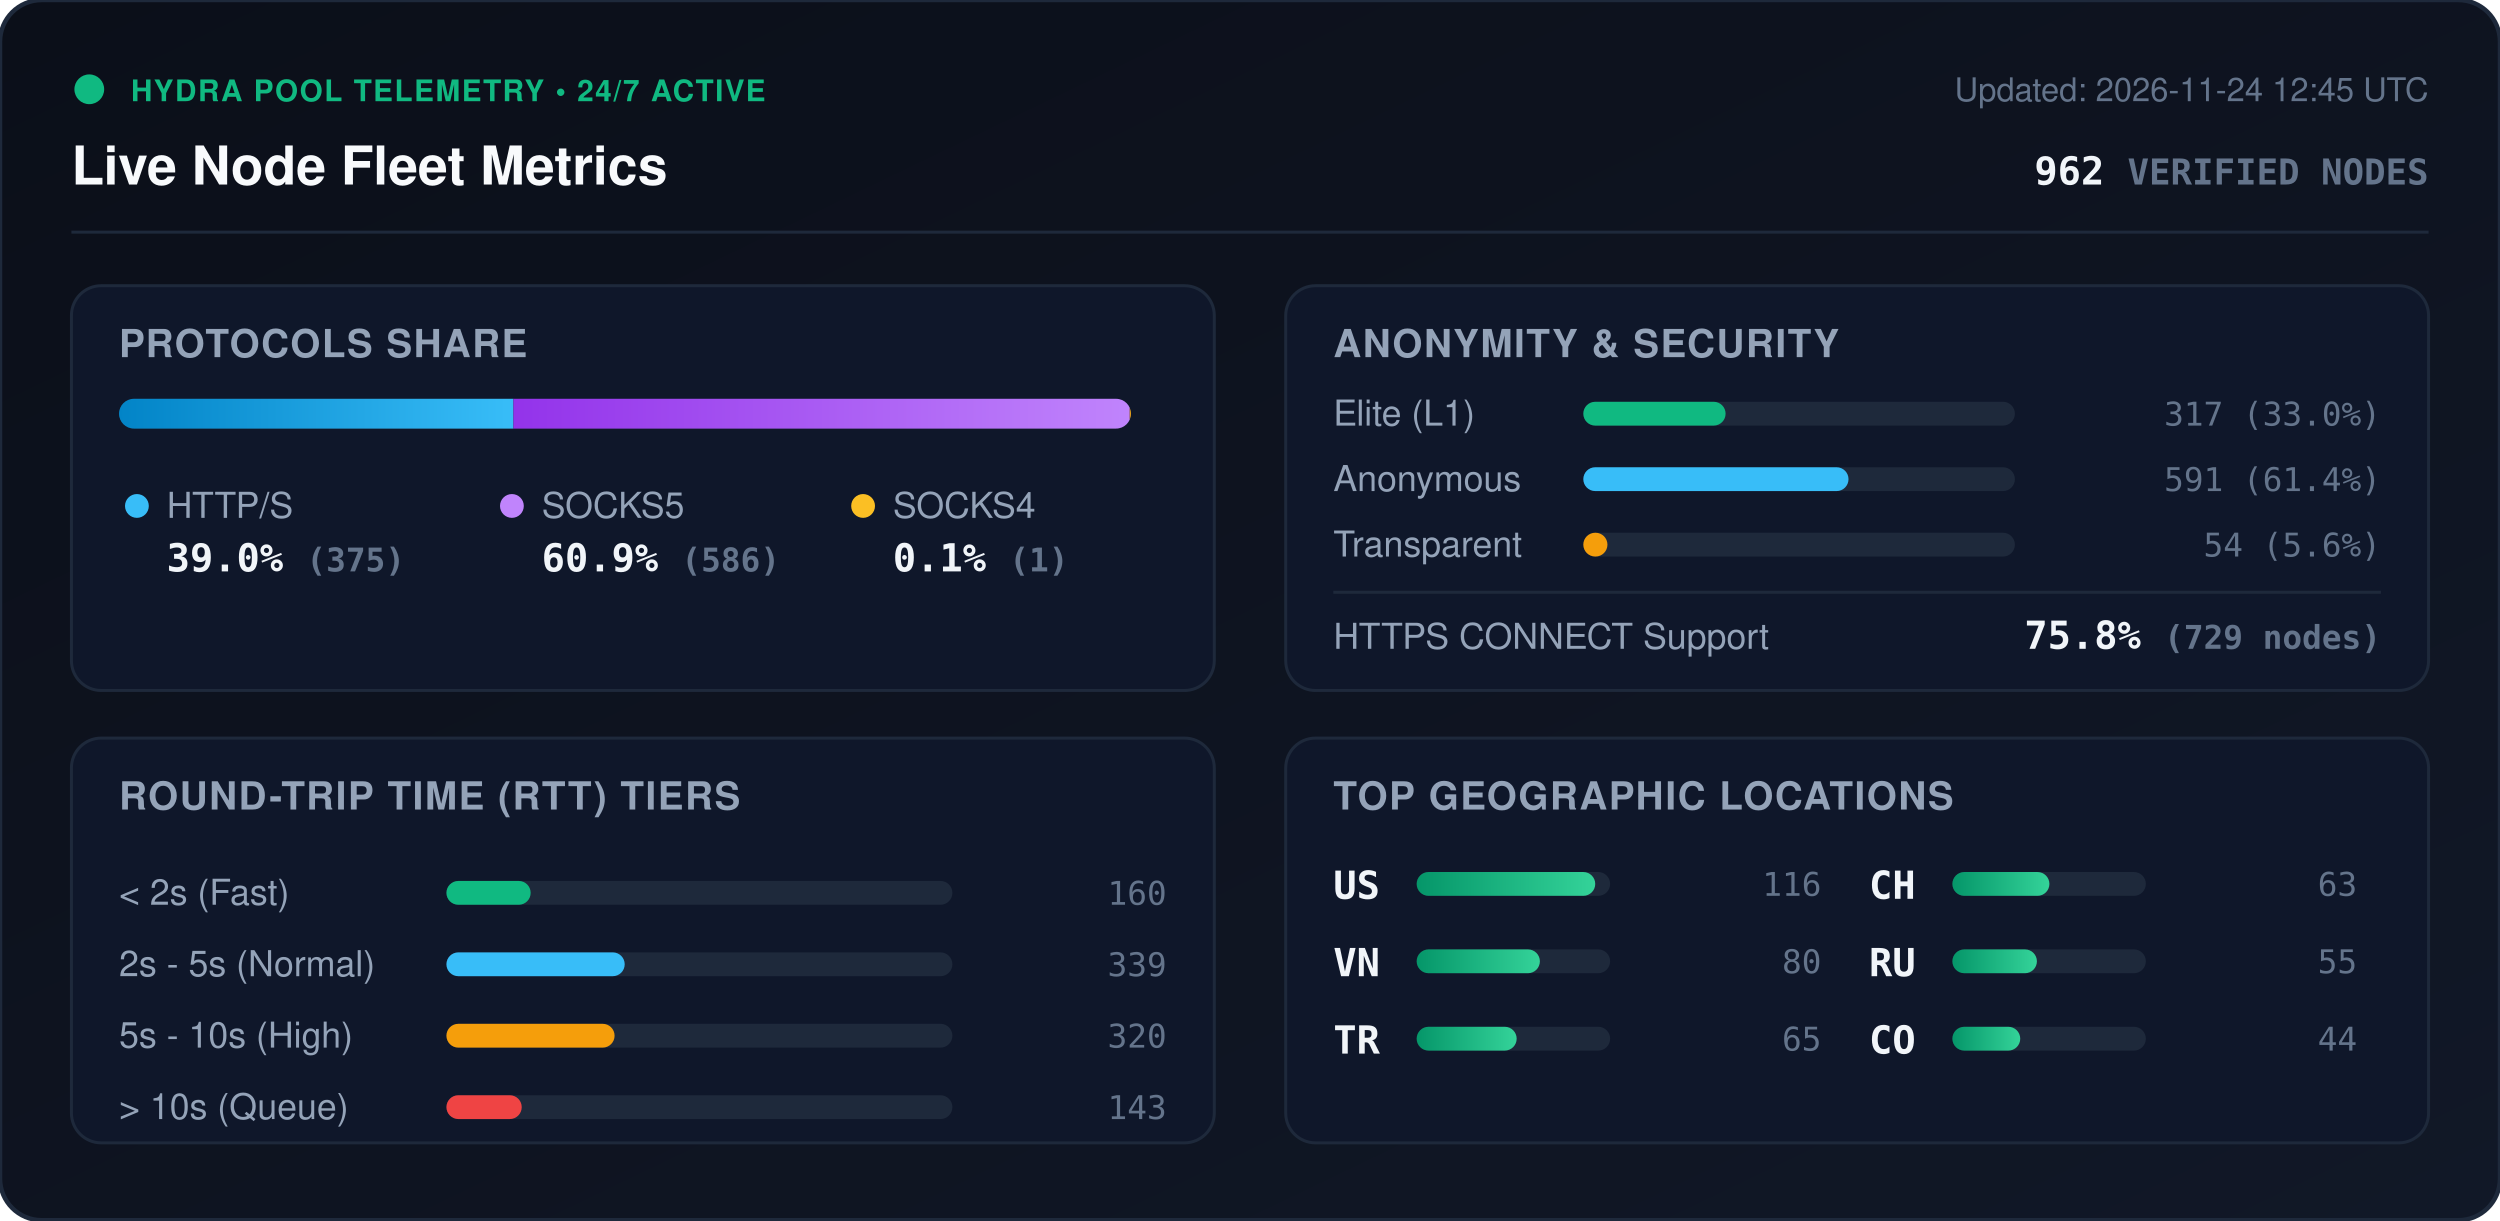
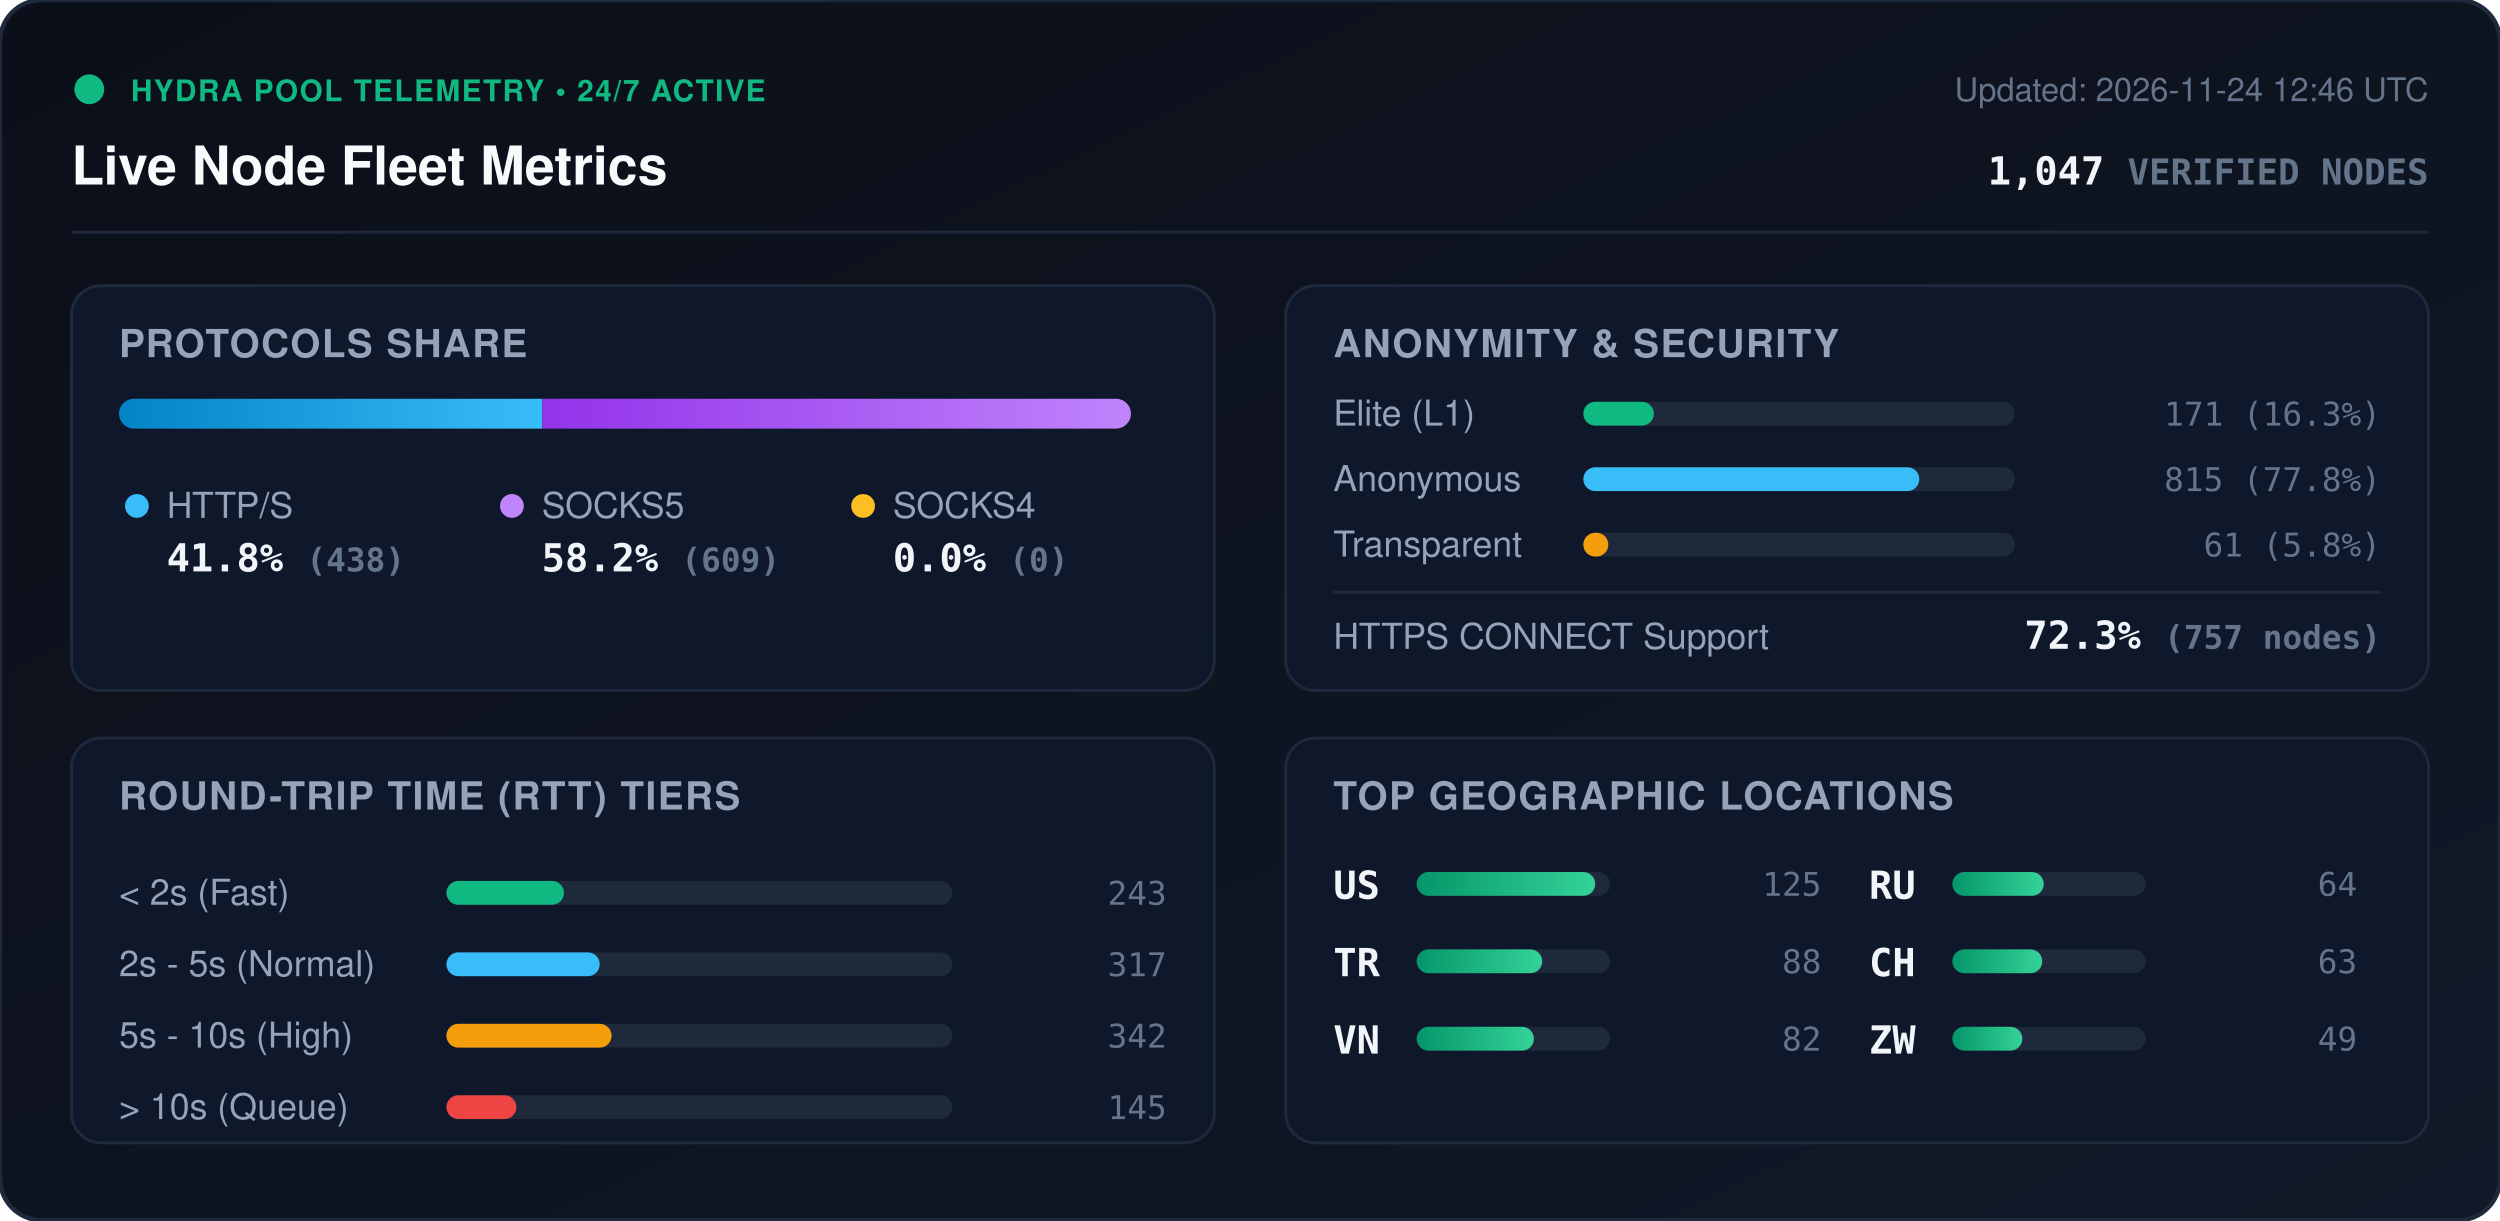
<svg xmlns="http://www.w3.org/2000/svg" viewBox="0 0 840 410" width="840" height="410" style="max-width: 100%; height: auto;">
  <defs>
    <linearGradient id="bg" x1="0%" y1="0%" x2="100%" y2="100%">
      <stop offset="0%" stop-color="#0b0f19" />
      <stop offset="100%" stop-color="#111827" />
    </linearGradient>
    <linearGradient id="bar-http" x1="0%" y1="0%" x2="100%" y2="0%">
      <stop offset="0%" stop-color="#0284c7" />
      <stop offset="100%" stop-color="#38bdf8" />
    </linearGradient>
    <linearGradient id="bar-socks5" x1="0%" y1="0%" x2="100%" y2="0%">
      <stop offset="0%" stop-color="#9333ea" />
      <stop offset="100%" stop-color="#c084fc" />
    </linearGradient>
    <linearGradient id="bar-socks4" x1="0%" y1="0%" x2="100%" y2="0%">
      <stop offset="0%" stop-color="#d97706" />
      <stop offset="100%" stop-color="#fbbf24" />
    </linearGradient>
    <linearGradient id="bar-green" x1="0%" y1="0%" x2="100%" y2="0%">
      <stop offset="0%" stop-color="#059669" />
      <stop offset="100%" stop-color="#34d399" />
    </linearGradient>
    <clipPath id="prog-track-clip">
      <rect width="340.0" height="10" rx="5" />
    </clipPath>
    <style>
      .title { font: 700 18px -apple-system, BlinkMacSystemFont, 'Segoe UI', Helvetica, Arial, sans-serif; fill: #f8fafc; }
      .sub { font: 500 11px -apple-system, BlinkMacSystemFont, 'Segoe UI', Helvetica, Arial, sans-serif; fill: #64748b; }
      .section-hdr { font: 600 13px -apple-system, BlinkMacSystemFont, 'Segoe UI', Helvetica, Arial, sans-serif; fill: #94a3b8; letter-spacing: 0.5px; }
      .metric-val { font: 700 13px -apple-system, BlinkMacSystemFont, 'Segoe UI', Helvetica, Arial, sans-serif; fill: #f1f5f9; }
      .metric-lbl { font: 500 12px -apple-system, BlinkMacSystemFont, 'Segoe UI', Helvetica, Arial, sans-serif; fill: #94a3b8; }
      .badge-txt { font: 700 10px -apple-system, BlinkMacSystemFont, 'Segoe UI', Helvetica, Arial, sans-serif; fill: #10b981; letter-spacing: 0.5px; }
      .mono { font-family: ui-monospace, SFMono-Regular, Menlo, Monaco, Consolas, monospace; }
      .pulse { animation: beacon 2s infinite ease-in-out; }
      @keyframes beacon { 0%, 100% { opacity: 1; } 50% { opacity: 0.35; } }
    </style>
  </defs>
  <rect width="840" height="410" rx="14" fill="url(#bg)" stroke="#1e293b" stroke-width="1.5" />
  <g transform="translate(24, 24)">
    <circle cx="6" cy="6" r="5" fill="#10b981" class="pulse" />
    <text x="20" y="10" class="badge-txt">HYDRA POOL TELEMETRY • 24/7 ACTIVE</text>
    <text x="0" y="38" class="title">Live Node Fleet Metrics</text>
-     <text x="792" y="10" text-anchor="end" class="sub">Updated: 2026-11-24 12:45 UTC</text>
-     <text x="792" y="38" text-anchor="end" class="metric-val mono" fill="#38bdf8">962 <tspan font-size="12" fill="#64748b">VERIFIED NODES</tspan>
+     <text x="792" y="10" text-anchor="end" class="sub">Updated: 2026-11-24 12:46 UTC</text>
+     <text x="792" y="38" text-anchor="end" class="metric-val mono" fill="#38bdf8">1,047 <tspan font-size="12" fill="#64748b">VERIFIED NODES</tspan>
    </text>
  </g>
  <line x1="24" y1="78" x2="816" y2="78" stroke="#1e293b" stroke-width="1" />
  <g transform="translate(24, 96)">
    <rect width="384" height="136" rx="10" fill="#0f172a" stroke="#1e293b" />
    <text x="16" y="24" class="section-hdr">PROTOCOLS SHARE</text>
    <g transform="translate(16, 38)">
      <rect width="340.0" height="10" rx="5" fill="#1e293b" />
      <g clip-path="url(#prog-track-clip)">
-         <rect x="0" width="132.5" height="10" fill="url(#bar-http)" />
-         <rect x="132.5" width="207.1" height="10" fill="url(#bar-socks5)" />
-         <rect x="339.6" width="0.4" height="10" fill="url(#bar-socks4)" />
+         <rect x="0" width="142.2" height="10" fill="url(#bar-http)" />
+         <rect x="142.2" width="197.8" height="10" fill="url(#bar-socks5)" />
+         <rect x="340.0" width="0.0" height="10" fill="url(#bar-socks4)" />
      </g>
    </g>
    <g transform="translate(16, 68)">
      <circle cx="6" cy="6" r="4" fill="#38bdf8" />
      <text x="16" y="10" class="metric-lbl">HTTP/S</text>
-       <text x="16" y="28" class="metric-val mono">39.0% <tspan font-size="11" fill="#64748b">(375)</tspan>
+       <text x="16" y="28" class="metric-val mono">41.8% <tspan font-size="11" fill="#64748b">(438)</tspan>
      </text>
      <circle cx="132" cy="6" r="4" fill="#c084fc" />
      <text x="142" y="10" class="metric-lbl">SOCKS5</text>
-       <text x="142" y="28" class="metric-val mono">60.9% <tspan font-size="11" fill="#64748b">(586)</tspan>
+       <text x="142" y="28" class="metric-val mono">58.2% <tspan font-size="11" fill="#64748b">(609)</tspan>
      </text>
      <circle cx="250" cy="6" r="4" fill="#fbbf24" />
      <text x="260" y="10" class="metric-lbl">SOCKS4</text>
-       <text x="260" y="28" class="metric-val mono">0.1% <tspan font-size="11" fill="#64748b">(1)</tspan>
+       <text x="260" y="28" class="metric-val mono">0.0% <tspan font-size="11" fill="#64748b">(0)</tspan>
      </text>
    </g>
  </g>
  <g transform="translate(432, 96)">
    <rect width="384" height="136" rx="10" fill="#0f172a" stroke="#1e293b" />
    <text x="16" y="24" class="section-hdr">ANONYMITY &amp; SECURITY</text>
    <text x="16" y="47" class="metric-lbl">Elite (L1)</text>
    <rect x="100" y="39" width="145.0" height="8" rx="4" fill="#1e293b" />
-     <rect x="100" y="39" width="47.8" height="8" rx="4" fill="#10b981" />
-     <text x="368" y="47" text-anchor="end" class="mono sub" fill="#e2e8f0">317 (33.0%)</text>
+     <rect x="100" y="39" width="23.7" height="8" rx="4" fill="#10b981" />
+     <text x="368" y="47" text-anchor="end" class="mono sub" fill="#e2e8f0">171 (16.3%)</text>
    <text x="16" y="69" class="metric-lbl">Anonymous</text>
    <rect x="100" y="61" width="145.0" height="8" rx="4" fill="#1e293b" />
-     <rect x="100" y="61" width="89.1" height="8" rx="4" fill="#38bdf8" />
-     <text x="368" y="69" text-anchor="end" class="mono sub" fill="#e2e8f0">591 (61.4%)</text>
+     <rect x="100" y="61" width="112.9" height="8" rx="4" fill="#38bdf8" />
+     <text x="368" y="69" text-anchor="end" class="mono sub" fill="#e2e8f0">815 (77.8%)</text>
    <text x="16" y="91" class="metric-lbl">Transparent</text>
    <rect x="100" y="83" width="145.0" height="8" rx="4" fill="#1e293b" />
-     <rect x="100" y="83" width="8.1" height="8" rx="4" fill="#f59e0b" />
-     <text x="368" y="91" text-anchor="end" class="mono sub" fill="#e2e8f0">54 (5.6%)</text>
+     <rect x="100" y="83" width="8.4" height="8" rx="4" fill="#f59e0b" />
+     <text x="368" y="91" text-anchor="end" class="mono sub" fill="#e2e8f0">61 (5.8%)</text>
    <line x1="16" y1="103" x2="368" y2="103" stroke="#1e293b" stroke-width="1" />
    <text x="16" y="122" class="metric-lbl">HTTPS CONNECT Support</text>
-     <text x="368" y="122" text-anchor="end" class="metric-val mono" fill="#34d399">75.8% <tspan font-size="11" fill="#64748b">(729 nodes)</tspan>
+     <text x="368" y="122" text-anchor="end" class="metric-val mono" fill="#34d399">72.3% <tspan font-size="11" fill="#64748b">(757 nodes)</tspan>
    </text>
  </g>
  <g transform="translate(24, 248)">
    <rect width="384" height="136" rx="10" fill="#0f172a" stroke="#1e293b" />
    <text x="16" y="24" class="section-hdr">ROUND-TRIP TIME (RTT) TIERS</text>
    <g transform="translate(16, 42)">
      <text x="0" y="14" class="metric-lbl">&lt; 2s (Fast)</text>
      <rect x="110" y="6" width="170" height="8" rx="4" fill="#1e293b" />
-       <rect x="110" y="6" width="28.3" height="8" rx="4" fill="#10b981" />
-       <text x="352" y="14" text-anchor="end" class="mono sub">160</text>
+       <rect x="110" y="6" width="39.5" height="8" rx="4" fill="#10b981" />
+       <text x="352" y="14" text-anchor="end" class="mono sub">243</text>
      <text x="0" y="38" class="metric-lbl">2s - 5s (Normal)</text>
      <rect x="110" y="30" width="170" height="8" rx="4" fill="#1e293b" />
-       <rect x="110" y="30" width="59.9" height="8" rx="4" fill="#38bdf8" />
-       <text x="352" y="38" text-anchor="end" class="mono sub">339</text>
+       <rect x="110" y="30" width="51.5" height="8" rx="4" fill="#38bdf8" />
+       <text x="352" y="38" text-anchor="end" class="mono sub">317</text>
      <text x="0" y="62" class="metric-lbl">5s - 10s (High)</text>
      <rect x="110" y="54" width="170" height="8" rx="4" fill="#1e293b" />
-       <rect x="110" y="54" width="56.5" height="8" rx="4" fill="#f59e0b" />
-       <text x="352" y="62" text-anchor="end" class="mono sub">320</text>
+       <rect x="110" y="54" width="55.5" height="8" rx="4" fill="#f59e0b" />
+       <text x="352" y="62" text-anchor="end" class="mono sub">342</text>
      <text x="0" y="86" class="metric-lbl">&gt; 10s (Queue)</text>
      <rect x="110" y="78" width="170" height="8" rx="4" fill="#1e293b" />
-       <rect x="110" y="78" width="25.3" height="8" rx="4" fill="#ef4444" />
-       <text x="352" y="86" text-anchor="end" class="mono sub">143</text>
+       <rect x="110" y="78" width="23.5" height="8" rx="4" fill="#ef4444" />
+       <text x="352" y="86" text-anchor="end" class="mono sub">145</text>
    </g>
  </g>
  <g transform="translate(432, 248)">
    <rect width="384" height="136" rx="10" fill="#0f172a" stroke="#1e293b" />
    <text x="16" y="24" class="section-hdr">TOP GEOGRAPHIC LOCATIONS</text>
    <g transform="translate(16, 42)">
      <g transform="translate(0, 0)">
        <text x="0" y="12" class="mono metric-val" font-size="12">US</text>
        <rect x="28" y="3" width="65" height="8" rx="4" fill="#1e293b" />
        <rect x="28" y="3" width="60.0" height="8" rx="4" fill="url(#bar-green)" />
-         <text x="164" y="11" text-anchor="end" class="mono sub">116</text>
+         <text x="164" y="11" text-anchor="end" class="mono sub">125</text>
      </g>
      <g transform="translate(0, 26)">
+         <text x="0" y="12" class="mono metric-val" font-size="12">TR</text>
+         <rect x="28" y="3" width="65" height="8" rx="4" fill="#1e293b" />
+         <rect x="28" y="3" width="42.2" height="8" rx="4" fill="url(#bar-green)" />
+         <text x="164" y="11" text-anchor="end" class="mono sub">88</text>
+       </g>
+       <g transform="translate(0, 52)">
        <text x="0" y="12" class="mono metric-val" font-size="12">VN</text>
        <rect x="28" y="3" width="65" height="8" rx="4" fill="#1e293b" />
-         <rect x="28" y="3" width="41.4" height="8" rx="4" fill="url(#bar-green)" />
-         <text x="164" y="11" text-anchor="end" class="mono sub">80</text>
-       </g>
-       <g transform="translate(0, 52)">
-         <text x="0" y="12" class="mono metric-val" font-size="12">TR</text>
-         <rect x="28" y="3" width="65" height="8" rx="4" fill="#1e293b" />
-         <rect x="28" y="3" width="33.6" height="8" rx="4" fill="url(#bar-green)" />
-         <text x="164" y="11" text-anchor="end" class="mono sub">65</text>
+         <rect x="28" y="3" width="39.4" height="8" rx="4" fill="url(#bar-green)" />
+         <text x="164" y="11" text-anchor="end" class="mono sub">82</text>
      </g>
      <g transform="translate(180, 0)">
+         <text x="0" y="12" class="mono metric-val" font-size="12">RU</text>
+         <rect x="28" y="3" width="65" height="8" rx="4" fill="#1e293b" />
+         <rect x="28" y="3" width="30.7" height="8" rx="4" fill="url(#bar-green)" />
+         <text x="164" y="11" text-anchor="end" class="mono sub">64</text>
+       </g>
+       <g transform="translate(180, 26)">
        <text x="0" y="12" class="mono metric-val" font-size="12">CH</text>
        <rect x="28" y="3" width="65" height="8" rx="4" fill="#1e293b" />
-         <rect x="28" y="3" width="32.6" height="8" rx="4" fill="url(#bar-green)" />
+         <rect x="28" y="3" width="30.2" height="8" rx="4" fill="url(#bar-green)" />
        <text x="164" y="11" text-anchor="end" class="mono sub">63</text>
      </g>
-       <g transform="translate(180, 26)">
-         <text x="0" y="12" class="mono metric-val" font-size="12">RU</text>
+       <g transform="translate(180, 52)">
+         <text x="0" y="12" class="mono metric-val" font-size="12">ZW</text>
        <rect x="28" y="3" width="65" height="8" rx="4" fill="#1e293b" />
-         <rect x="28" y="3" width="28.4" height="8" rx="4" fill="url(#bar-green)" />
-         <text x="164" y="11" text-anchor="end" class="mono sub">55</text>
-       </g>
-       <g transform="translate(180, 52)">
-         <text x="0" y="12" class="mono metric-val" font-size="12">CO</text>
-         <rect x="28" y="3" width="65" height="8" rx="4" fill="#1e293b" />
-         <rect x="28" y="3" width="22.8" height="8" rx="4" fill="url(#bar-green)" />
-         <text x="164" y="11" text-anchor="end" class="mono sub">44</text>
+         <rect x="28" y="3" width="23.5" height="8" rx="4" fill="url(#bar-green)" />
+         <text x="164" y="11" text-anchor="end" class="mono sub">49</text>
      </g>
    </g>
  </g>
</svg>
